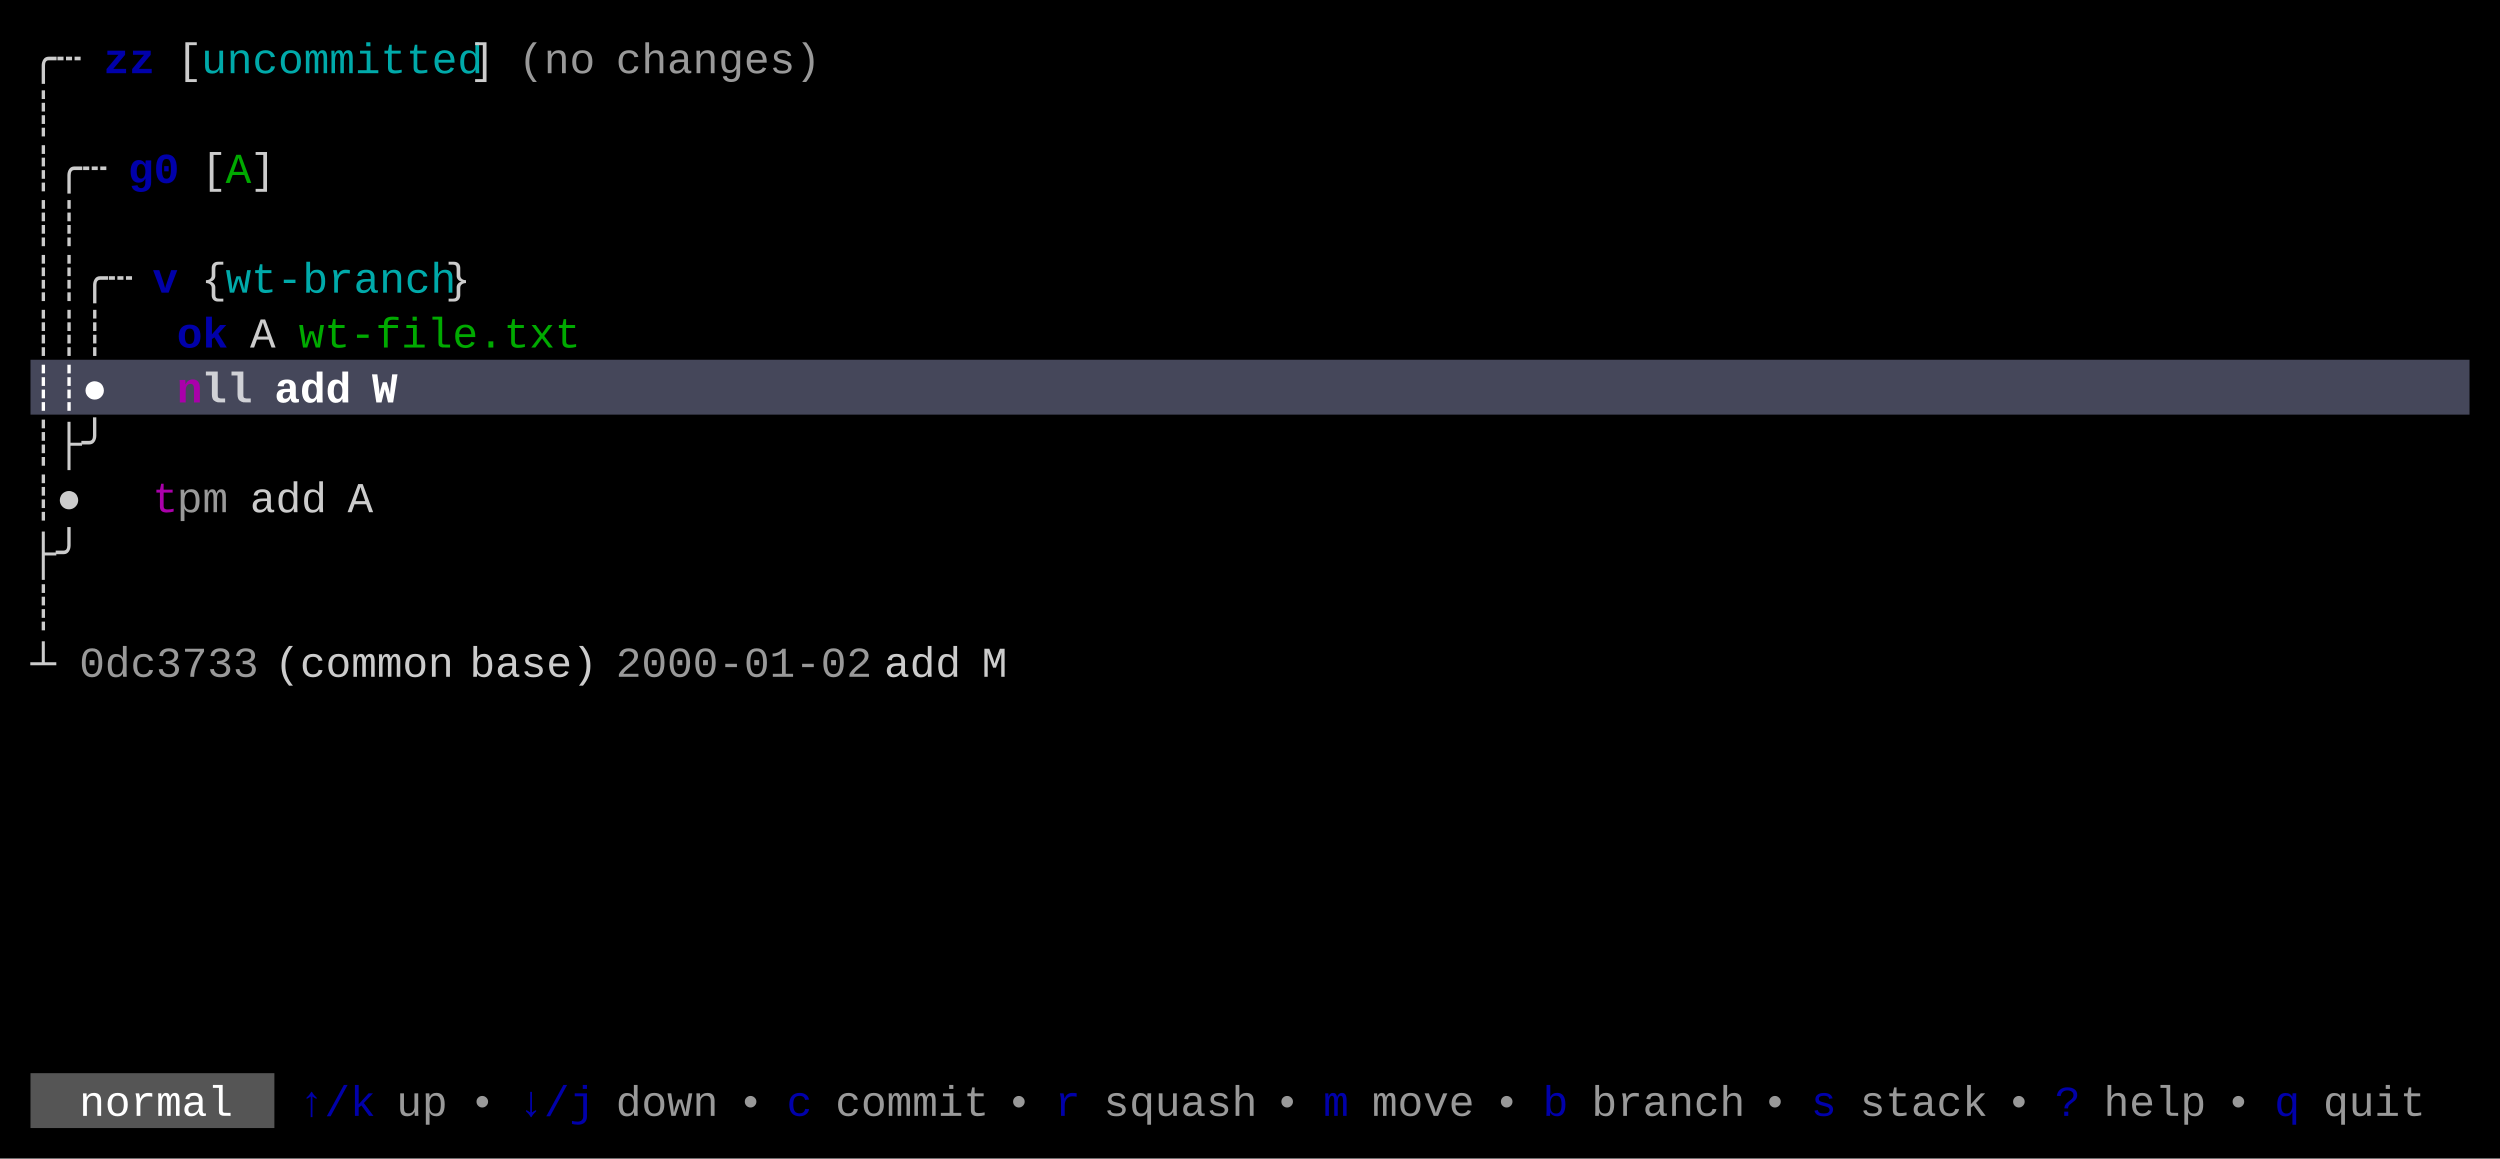
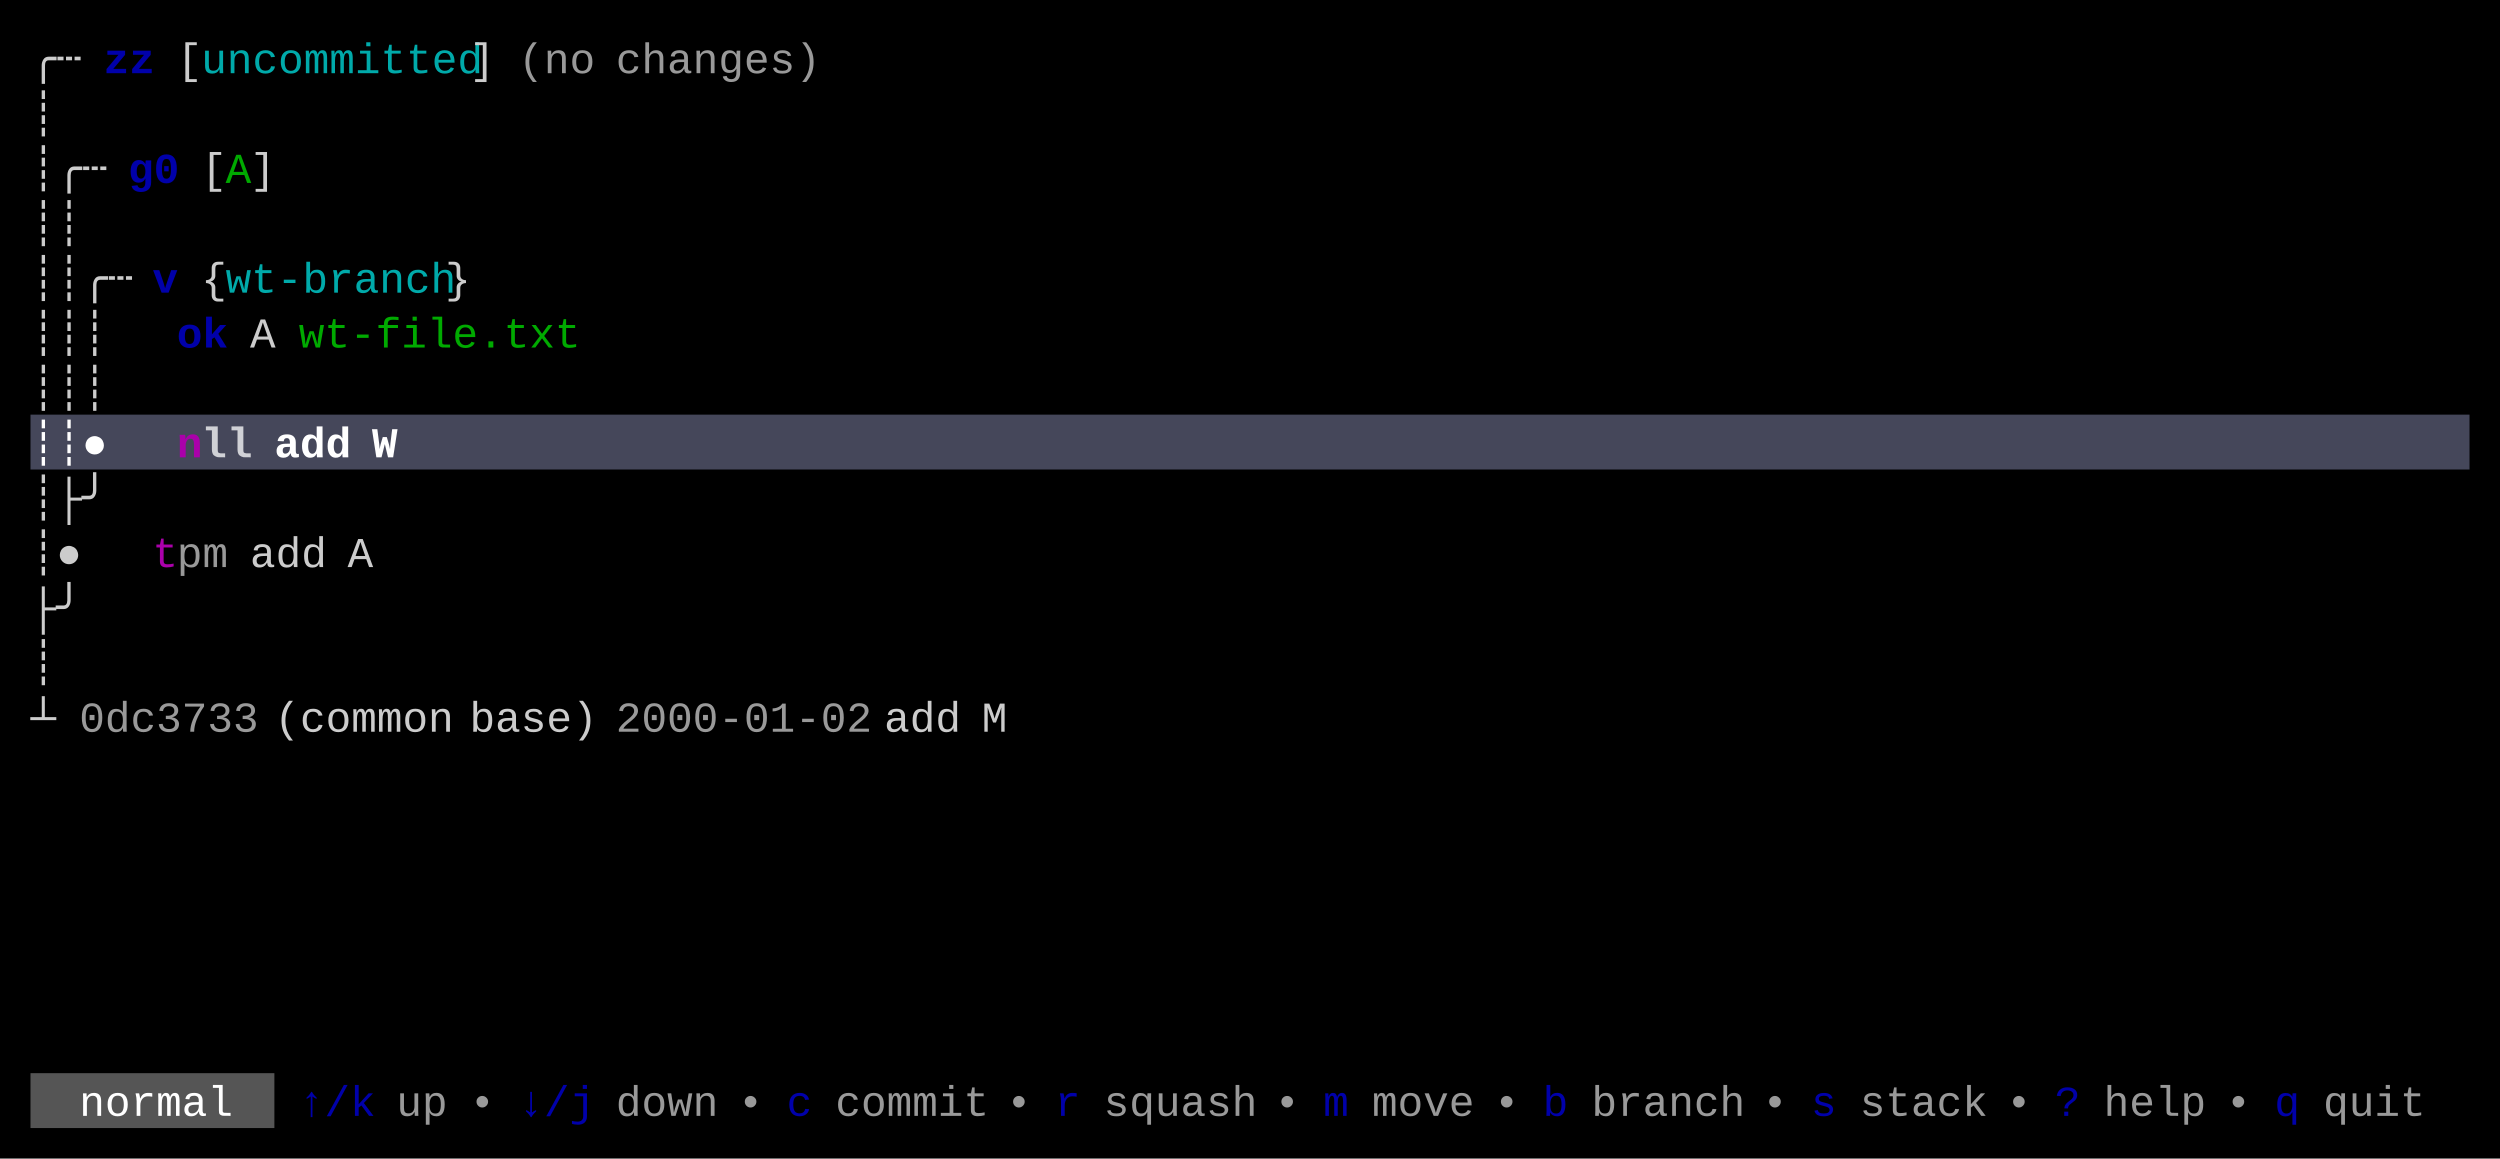
<svg xmlns="http://www.w3.org/2000/svg" width="820" height="380" viewBox="0 0 820 380">
  <rect x="0" y="0" width="820" height="380" fill="#000000" />
-   <rect x="10" y="118" width="800" height="18" fill="#45475A" />
+   <rect x="10" y="136" width="800" height="18" fill="#45475A" />
  <rect x="10" y="352" width="80" height="18" fill="#555555" />
  <g font-family="Menlo, Monaco, 'Courier New', monospace" font-size="14" xml:space="preserve">
    <text x="10 18" y="24" style="fill:#CCCCCC;">╭┄</text>
    <text x="34 42" y="24" style="fill:#0000AA;font-weight:bold;">zz</text>
    <text x="58" y="24" style="fill:#CCCCCC;">[</text>
    <text x="66 74 82 90 98 106 114 122 130 138 146" y="24" style="fill:#00AAAA;">uncommitted</text>
    <text x="154" y="24" style="fill:#CCCCCC;">]</text>
    <text x="170 178 186" y="24" style="fill:#CCCCCC;opacity:0.75;">(no</text>
    <text x="202 210 218 226 234 242 250 258" y="24" style="fill:#CCCCCC;opacity:0.75;">changes)</text>
    <text x="10" y="42" style="fill:#CCCCCC;">┊</text>
    <text x="10 18 26" y="60" style="fill:#CCCCCC;">┊╭┄</text>
    <text x="42 50" y="60" style="fill:#0000AA;font-weight:bold;">g0</text>
    <text x="66" y="60" style="fill:#CCCCCC;">[</text>
    <text x="74" y="60" style="fill:#00AA00;">A</text>
    <text x="82" y="60" style="fill:#CCCCCC;">]</text>
    <text x="10 18" y="78" style="fill:#CCCCCC;">┊┊</text>
    <text x="10 18 26 34" y="96" style="fill:#CCCCCC;">┊┊╭┄</text>
    <text x="50" y="96" style="fill:#0000AA;font-weight:bold;">v</text>
    <text x="66" y="96" style="fill:#CCCCCC;">{</text>
    <text x="74 82 90 98 106 114 122 130 138" y="96" style="fill:#00AAAA;">wt-branch</text>
    <text x="146" y="96" style="fill:#CCCCCC;">}</text>
    <text x="10 18 26" y="114" style="fill:#CCCCCC;">┊┊┊</text>
    <text x="58 66" y="114" style="fill:#0000AA;font-weight:bold;">ok</text>
    <text x="82" y="114" style="fill:#CCCCCC;">A</text>
    <text x="98 106 114 122 130 138 146 154 162 170 178" y="114" style="fill:#00AA00;">wt-file.txt</text>
-     <text x="10 18 26" y="132" style="fill:#FFFFFF;font-weight:bold;">┊┊●</text>
-     <text x="58" y="132" style="fill:#AA00AA;font-weight:bold;">n</text>
-     <text x="66 74" y="132" style="fill:#FFFFFF;font-weight:bold;opacity:0.75;">ll</text>
-     <text x="90 98 106" y="132" style="fill:#FFFFFF;font-weight:bold;">add</text>
-     <text x="122" y="132" style="fill:#FFFFFF;font-weight:bold;">W</text>
-     <text x="10 18 26" y="150" style="fill:#CCCCCC;">┊├╯</text>
-     <text x="10 18" y="168" style="fill:#CCCCCC;">┊●</text>
-     <text x="50" y="168" style="fill:#AA00AA;">t</text>
-     <text x="58 66" y="168" style="fill:#CCCCCC;opacity:0.75;">pm</text>
-     <text x="82 90 98" y="168" style="fill:#CCCCCC;">add</text>
-     <text x="114" y="168" style="fill:#CCCCCC;">A</text>
-     <text x="10 18" y="186" style="fill:#CCCCCC;">├╯</text>
-     <text x="10" y="204" style="fill:#CCCCCC;">┊</text>
-     <text x="10" y="222" style="fill:#CCCCCC;">┴</text>
-     <text x="26 34 42 50 58 66 74" y="222" style="fill:#CCCCCC;opacity:0.75;">0dc3733</text>
-     <text x="90 98 106 114 122 130 138" y="222" style="fill:#CCCCCC;">(common</text>
-     <text x="154 162 170 178 186" y="222" style="fill:#CCCCCC;">base)</text>
-     <text x="202 210 218 226 234 242 250 258 266 274" y="222" style="fill:#CCCCCC;opacity:0.75;">2000-01-02</text>
-     <text x="290 298 306" y="222" style="fill:#CCCCCC;">add</text>
-     <text x="322" y="222" style="fill:#CCCCCC;">M</text>
+     <text x="10 18 26" y="132" style="fill:#CCCCCC;">┊┊┊</text>
+     <text x="10 18 26" y="150" style="fill:#FFFFFF;font-weight:bold;">┊┊●</text>
+     <text x="58" y="150" style="fill:#AA00AA;font-weight:bold;">n</text>
+     <text x="66 74" y="150" style="fill:#FFFFFF;font-weight:bold;opacity:0.75;">ll</text>
+     <text x="90 98 106" y="150" style="fill:#FFFFFF;font-weight:bold;">add</text>
+     <text x="122" y="150" style="fill:#FFFFFF;font-weight:bold;">W</text>
+     <text x="10 18 26" y="168" style="fill:#CCCCCC;">┊├╯</text>
+     <text x="10 18" y="186" style="fill:#CCCCCC;">┊●</text>
+     <text x="50" y="186" style="fill:#AA00AA;">t</text>
+     <text x="58 66" y="186" style="fill:#CCCCCC;opacity:0.75;">pm</text>
+     <text x="82 90 98" y="186" style="fill:#CCCCCC;">add</text>
+     <text x="114" y="186" style="fill:#CCCCCC;">A</text>
+     <text x="10 18" y="204" style="fill:#CCCCCC;">├╯</text>
+     <text x="10" y="222" style="fill:#CCCCCC;">┊</text>
+     <text x="10" y="240" style="fill:#CCCCCC;">┴</text>
+     <text x="26 34 42 50 58 66 74" y="240" style="fill:#CCCCCC;opacity:0.75;">0dc3733</text>
+     <text x="90 98 106 114 122 130 138" y="240" style="fill:#CCCCCC;">(common</text>
+     <text x="154 162 170 178 186" y="240" style="fill:#CCCCCC;">base)</text>
+     <text x="202 210 218 226 234 242 250 258 266 274" y="240" style="fill:#CCCCCC;opacity:0.75;">2000-01-02</text>
+     <text x="290 298 306" y="240" style="fill:#CCCCCC;">add</text>
+     <text x="322" y="240" style="fill:#CCCCCC;">M</text>
    <text x="26 34 42 50 58 66" y="366" style="fill:#FFFFFF;">normal</text>
    <text x="98 106 114" y="366" style="fill:#0000AA;">↑/k</text>
    <text x="130 138" y="366" style="fill:#CCCCCC;opacity:0.75;">up</text>
    <text x="154" y="366" style="fill:#CCCCCC;opacity:0.75;">•</text>
    <text x="170 178 186" y="366" style="fill:#0000AA;">↓/j</text>
    <text x="202 210 218 226" y="366" style="fill:#CCCCCC;opacity:0.75;">down</text>
    <text x="242" y="366" style="fill:#CCCCCC;opacity:0.75;">•</text>
    <text x="258" y="366" style="fill:#0000AA;">c</text>
    <text x="274 282 290 298 306 314" y="366" style="fill:#CCCCCC;opacity:0.75;">commit</text>
    <text x="330" y="366" style="fill:#CCCCCC;opacity:0.75;">•</text>
    <text x="346" y="366" style="fill:#0000AA;">r</text>
    <text x="362 370 378 386 394 402" y="366" style="fill:#CCCCCC;opacity:0.75;">squash</text>
    <text x="418" y="366" style="fill:#CCCCCC;opacity:0.75;">•</text>
    <text x="434" y="366" style="fill:#0000AA;">m</text>
    <text x="450 458 466 474" y="366" style="fill:#CCCCCC;opacity:0.75;">move</text>
    <text x="490" y="366" style="fill:#CCCCCC;opacity:0.75;">•</text>
    <text x="506" y="366" style="fill:#0000AA;">b</text>
    <text x="522 530 538 546 554 562" y="366" style="fill:#CCCCCC;opacity:0.75;">branch</text>
    <text x="578" y="366" style="fill:#CCCCCC;opacity:0.75;">•</text>
    <text x="594" y="366" style="fill:#0000AA;">s</text>
    <text x="610 618 626 634 642" y="366" style="fill:#CCCCCC;opacity:0.75;">stack</text>
    <text x="658" y="366" style="fill:#CCCCCC;opacity:0.75;">•</text>
    <text x="674" y="366" style="fill:#0000AA;">?</text>
    <text x="690 698 706 714" y="366" style="fill:#CCCCCC;opacity:0.75;">help</text>
    <text x="730" y="366" style="fill:#CCCCCC;opacity:0.75;">•</text>
    <text x="746" y="366" style="fill:#0000AA;">q</text>
    <text x="762 770 778 786" y="366" style="fill:#CCCCCC;opacity:0.75;">quit</text>
  </g>
</svg>
